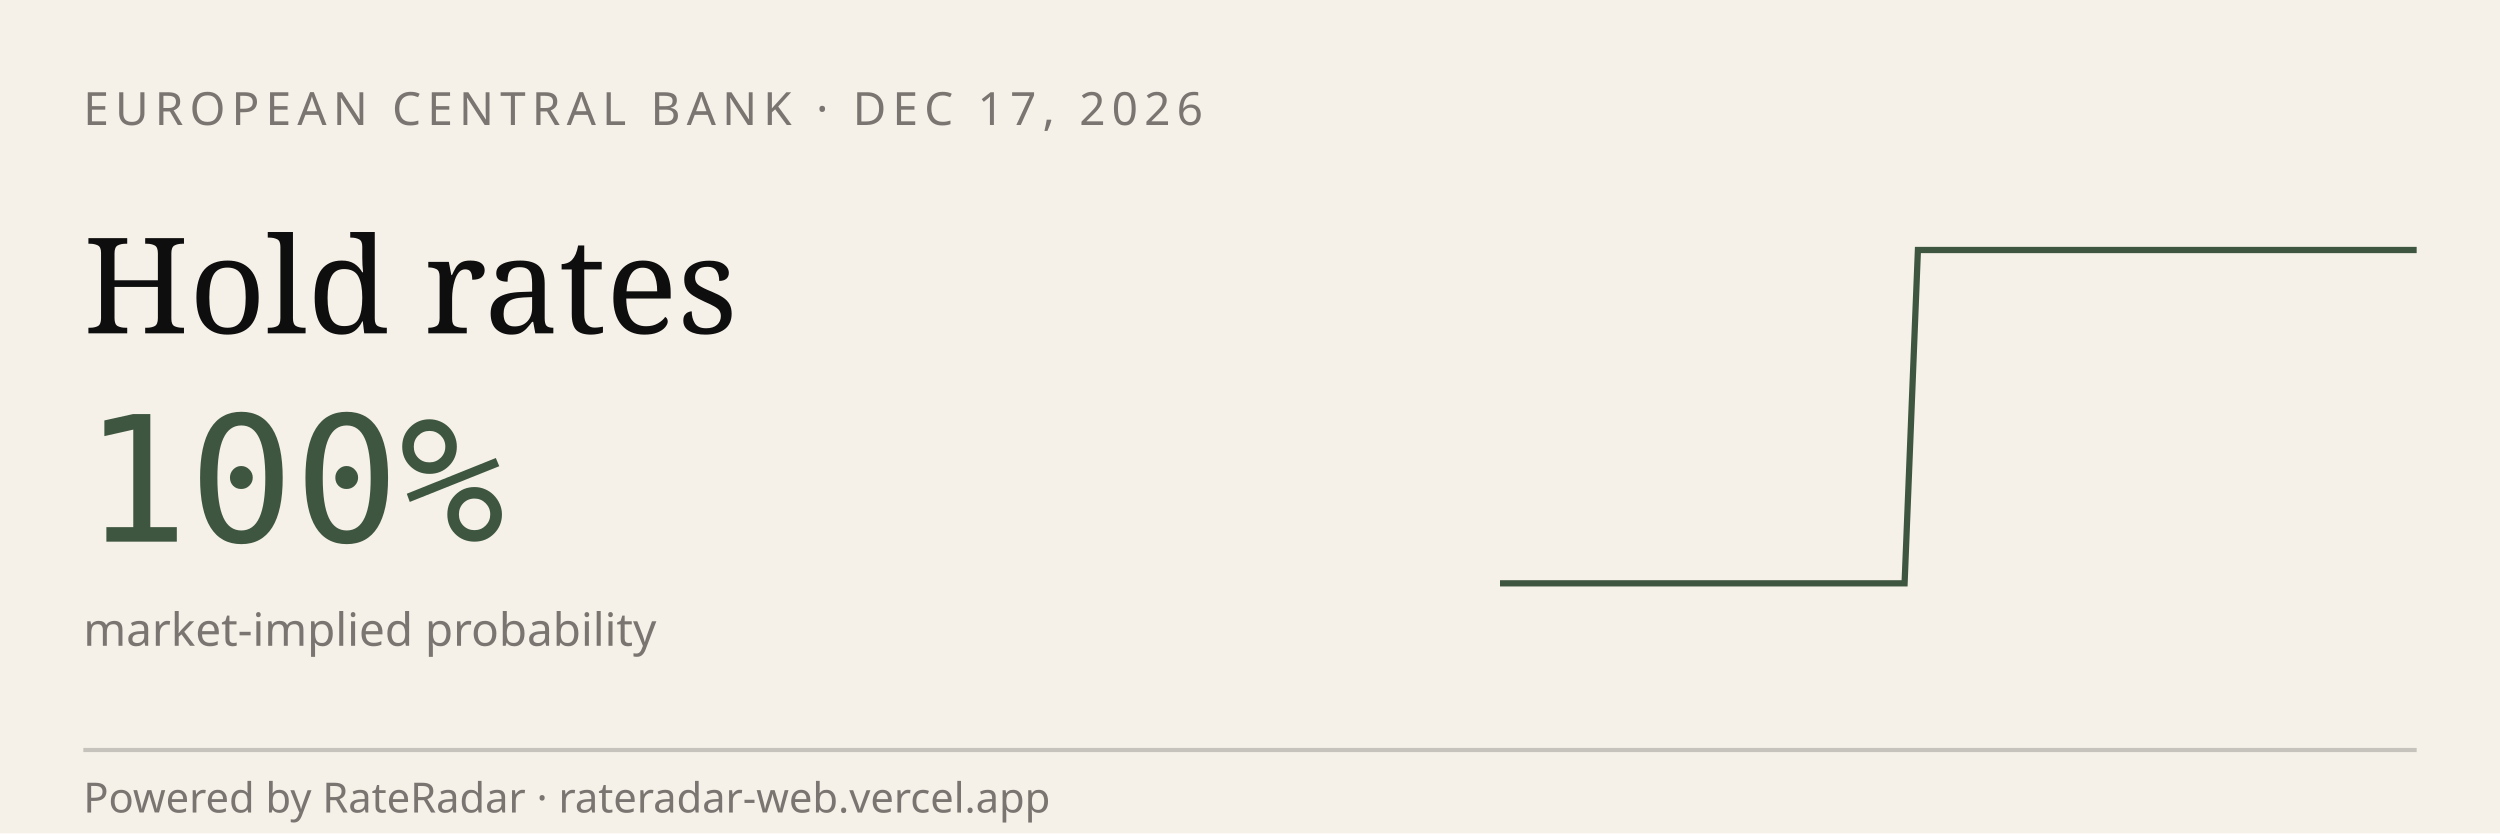
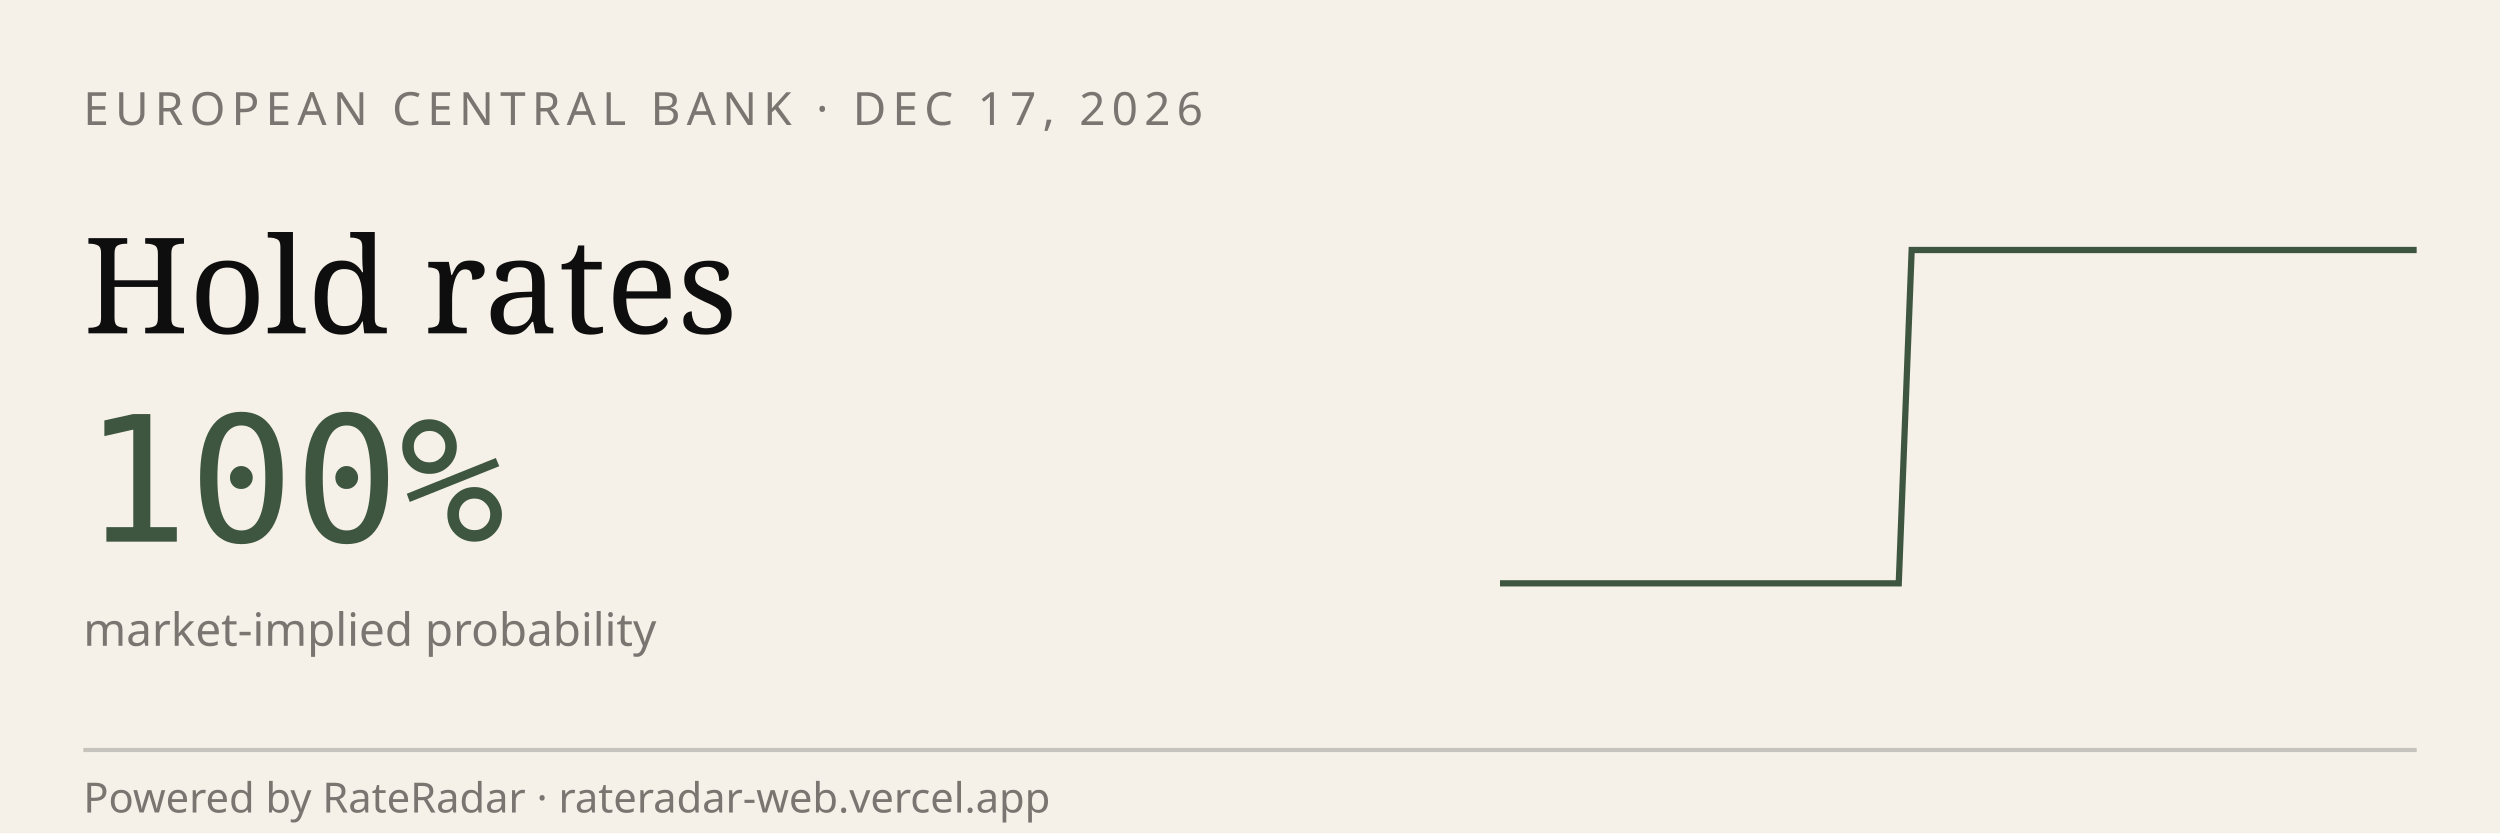
<svg xmlns="http://www.w3.org/2000/svg" viewBox="0 0 600 200" width="600" height="200" role="img" aria-label="RateRadar live odds for ECB 2026-12-17">
  <rect width="600" height="200" fill="#F5F1E8" />
  <text x="20" y="30" font-family="sans-serif" font-size="11" letter-spacing="1.5" fill="#7A7570">EUROPEAN CENTRAL BANK · DEC 17, 2026</text>
  <text x="20" y="80" font-family="Georgia, serif" font-size="32" fill="#0E0E0E">Hold rates</text>
  <text x="20" y="130" font-family="monospace" font-size="42" fill="#3E5640">100%</text>
  <text x="20" y="155" font-family="sans-serif" font-size="11" fill="#7A7570">market-implied probability</text>
-   <path d="M 360.0,140.0 L 363.2,140.0 L 366.5,140.0 L 369.7,140.0 L 372.9,140.0 L 376.2,140.0 L 379.4,140.0 L 382.6,140.0 L 385.9,140.0 L 389.1,140.0 L 392.4,140.0 L 395.6,140.0 L 398.8,140.0 L 402.1,140.0 L 405.3,140.0 L 408.5,140.0 L 411.8,140.0 L 415.0,140.0 L 418.2,140.0 L 421.5,140.0 L 424.7,140.0 L 427.9,140.0 L 431.2,140.0 L 434.4,140.0 L 437.6,140.0 L 440.9,140.0 L 444.1,140.0 L 447.4,140.0 L 450.6,140.0 L 453.8,140.0 L 457.1,140.0 L 460.3,60.0 L 463.5,60.0 L 466.8,60.0 L 470.0,60.0 L 473.2,60.0 L 476.5,60.0 L 479.7,60.0 L 482.9,60.0 L 486.2,60.0 L 489.4,60.0 L 492.6,60.0 L 495.9,60.0 L 499.1,60.0 L 502.4,60.0 L 505.6,60.0 L 508.8,60.0 L 512.1,60.0 L 515.3,60.0 L 518.5,60.0 L 521.8,60.0 L 525.0,60.0 L 528.2,60.0 L 531.5,60.0 L 534.7,60.0 L 537.9,60.0 L 541.2,60.0 L 544.4,60.0 L 547.6,60.0 L 550.9,60.0 L 554.1,60.0 L 557.4,60.0 L 560.6,60.0 L 563.8,60.0 L 567.1,60.0 L 570.3,60.0 L 573.5,60.0 L 576.8,60.0 L 580.0,60.0" stroke="#3E5640" stroke-width="1.5" fill="none" />
+   <path d="M 360.0,140.0 L 363.2,140.0 L 366.4,140.0 L 369.6,140.0 L 372.8,140.0 L 375.9,140.0 L 379.1,140.0 L 382.3,140.0 L 385.5,140.0 L 388.7,140.0 L 391.9,140.0 L 395.1,140.0 L 398.3,140.0 L 401.4,140.0 L 404.6,140.0 L 407.8,140.0 L 411.0,140.0 L 414.2,140.0 L 417.4,140.0 L 420.6,140.0 L 423.8,140.0 L 427.0,140.0 L 430.1,140.0 L 433.3,140.0 L 436.5,140.0 L 439.7,140.0 L 442.9,140.0 L 446.1,140.0 L 449.3,140.0 L 452.5,140.0 L 455.7,140.0 L 458.8,60.0 L 462.0,60.0 L 465.2,60.0 L 468.4,60.0 L 471.6,60.0 L 474.8,60.0 L 478.0,60.0 L 481.2,60.0 L 484.3,60.0 L 487.5,60.0 L 490.7,60.0 L 493.9,60.0 L 497.1,60.0 L 500.3,60.0 L 503.5,60.0 L 506.7,60.0 L 509.9,60.0 L 513.0,60.0 L 516.2,60.0 L 519.4,60.0 L 522.6,60.0 L 525.8,60.0 L 529.0,60.0 L 532.2,60.0 L 535.4,60.0 L 538.6,60.0 L 541.7,60.0 L 544.9,60.0 L 548.1,60.0 L 551.3,60.0 L 554.5,60.0 L 557.7,60.0 L 560.9,60.0 L 564.1,60.0 L 567.2,60.0 L 570.4,60.0 L 573.6,60.0 L 576.8,60.0 L 580.0,60.0" stroke="#3E5640" stroke-width="1.5" fill="none" />
  <line x1="20" y1="180" x2="580" y2="180" stroke="#0E0E0E33" />
  <text x="20" y="195" font-family="sans-serif" font-size="10" fill="#7A7570">Powered by RateRadar · rateradar-web.vercel.app</text>
</svg>
